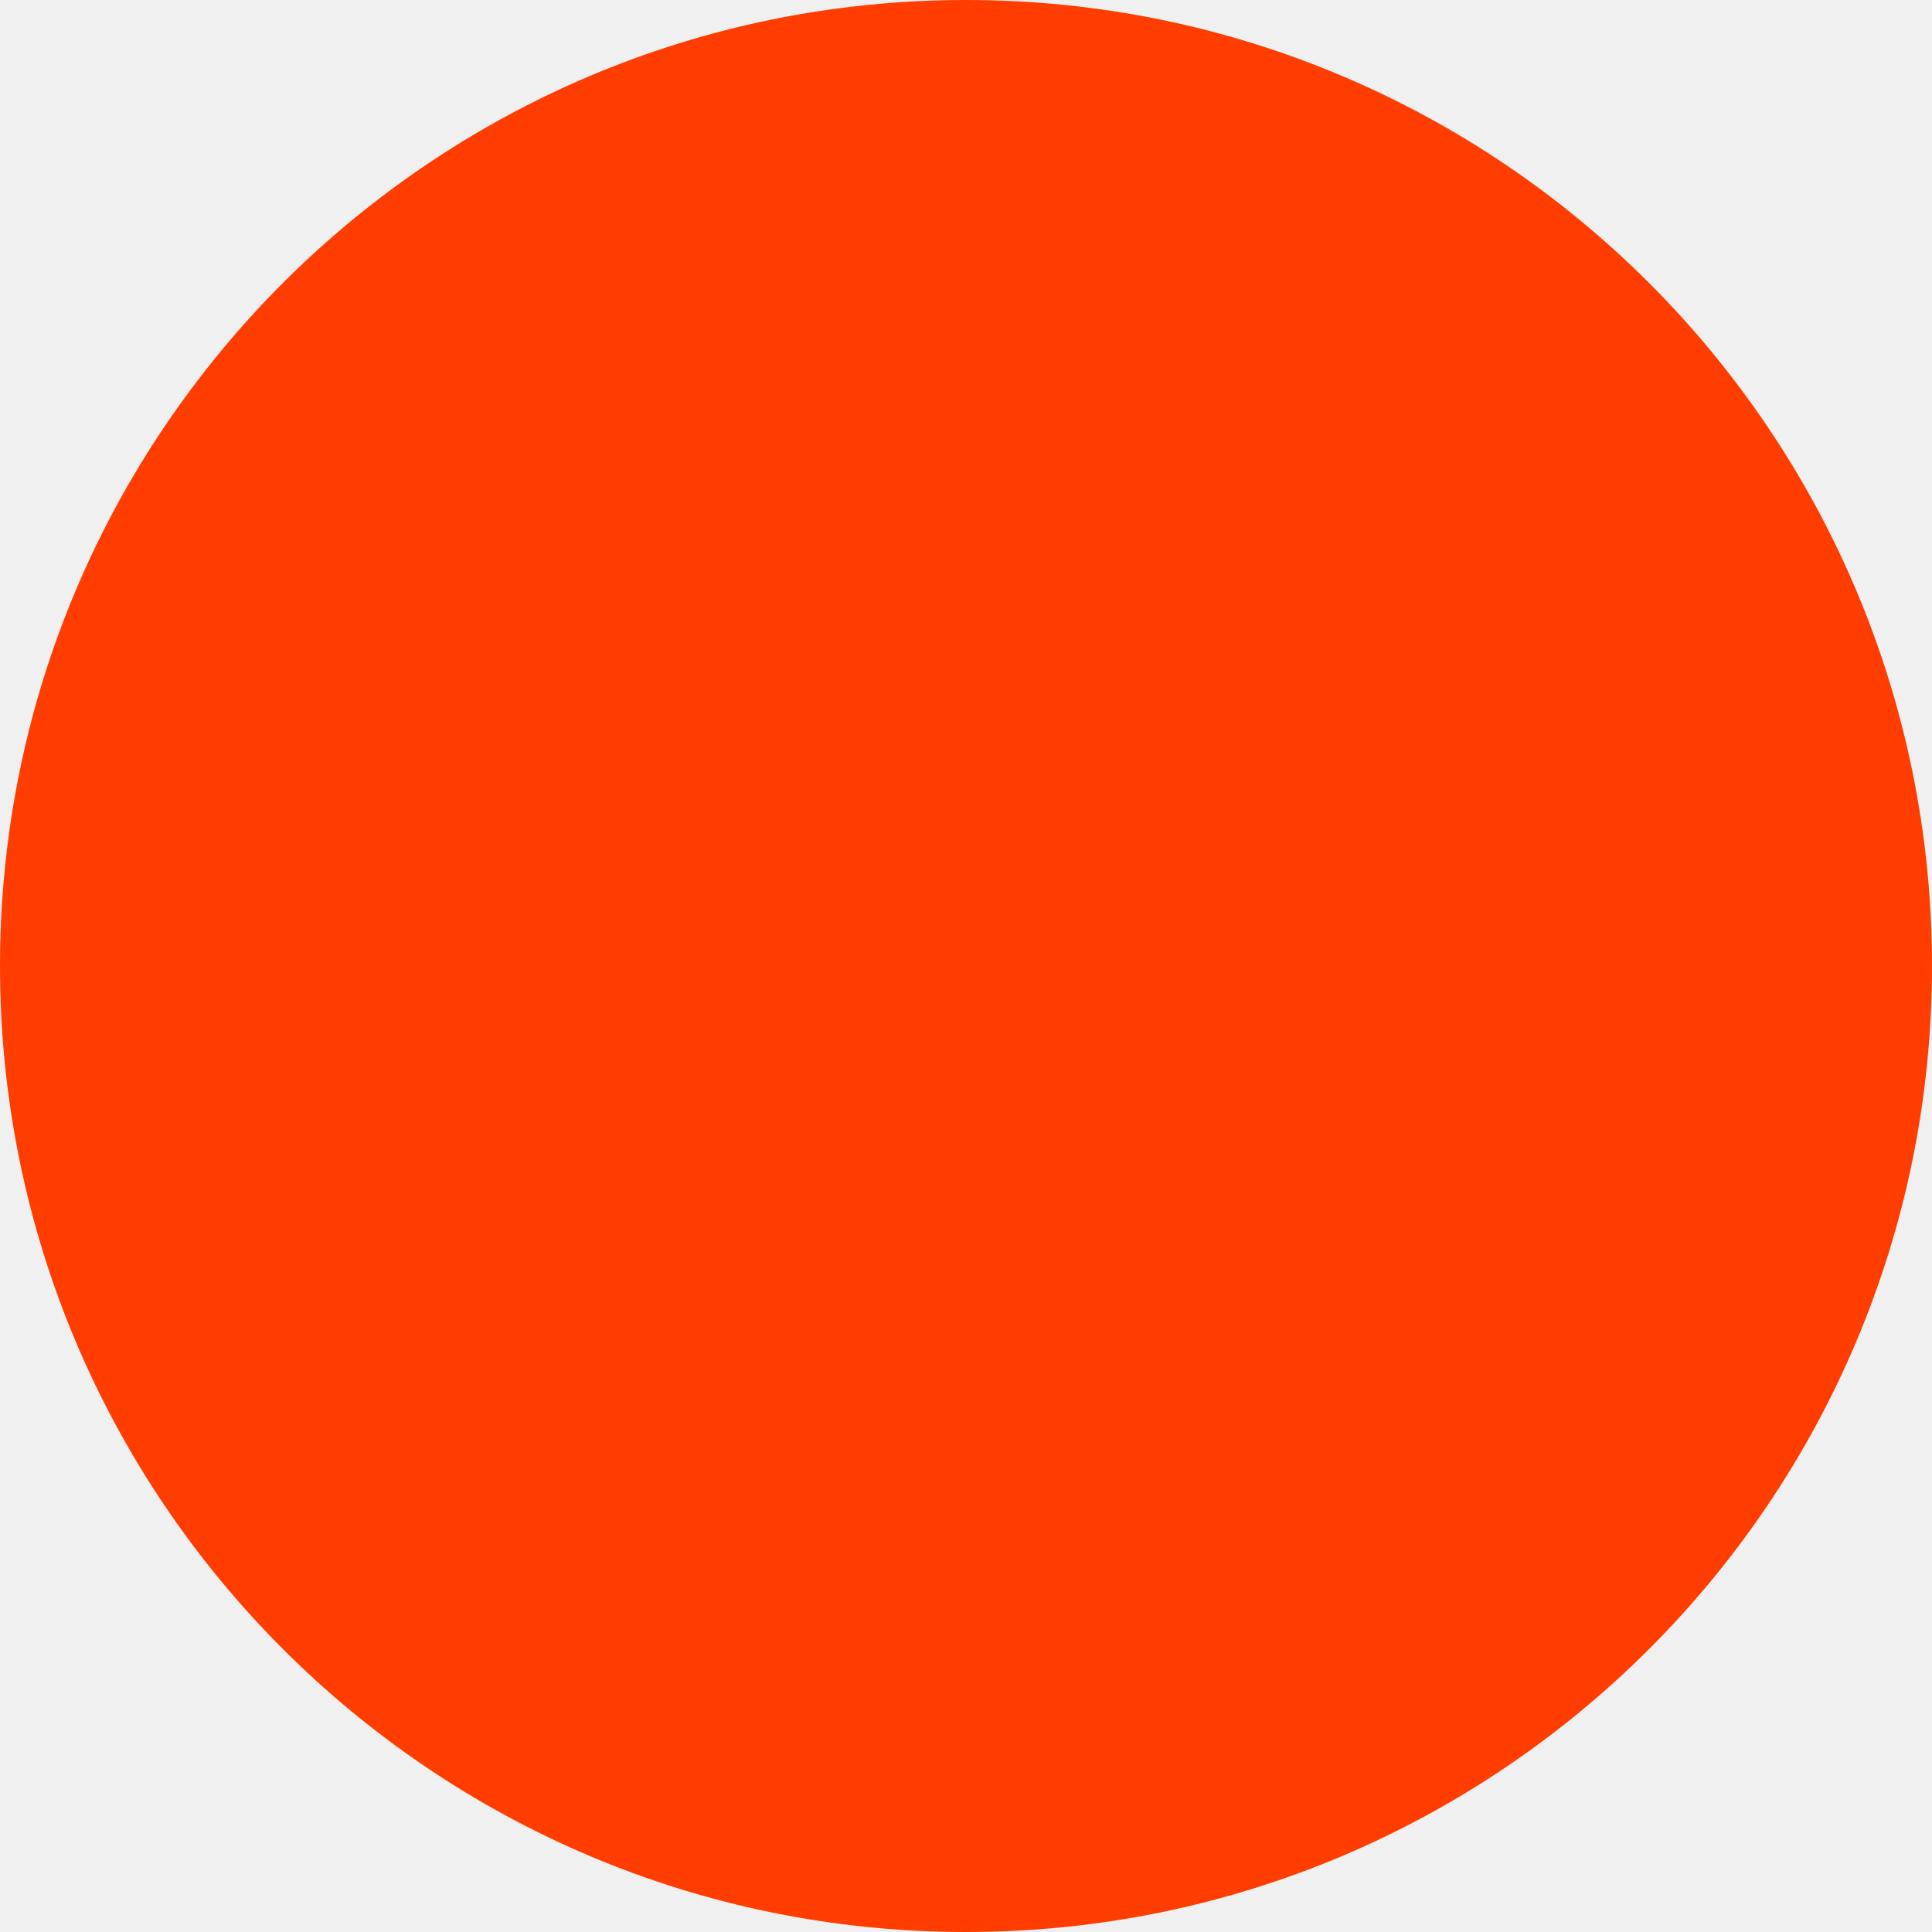
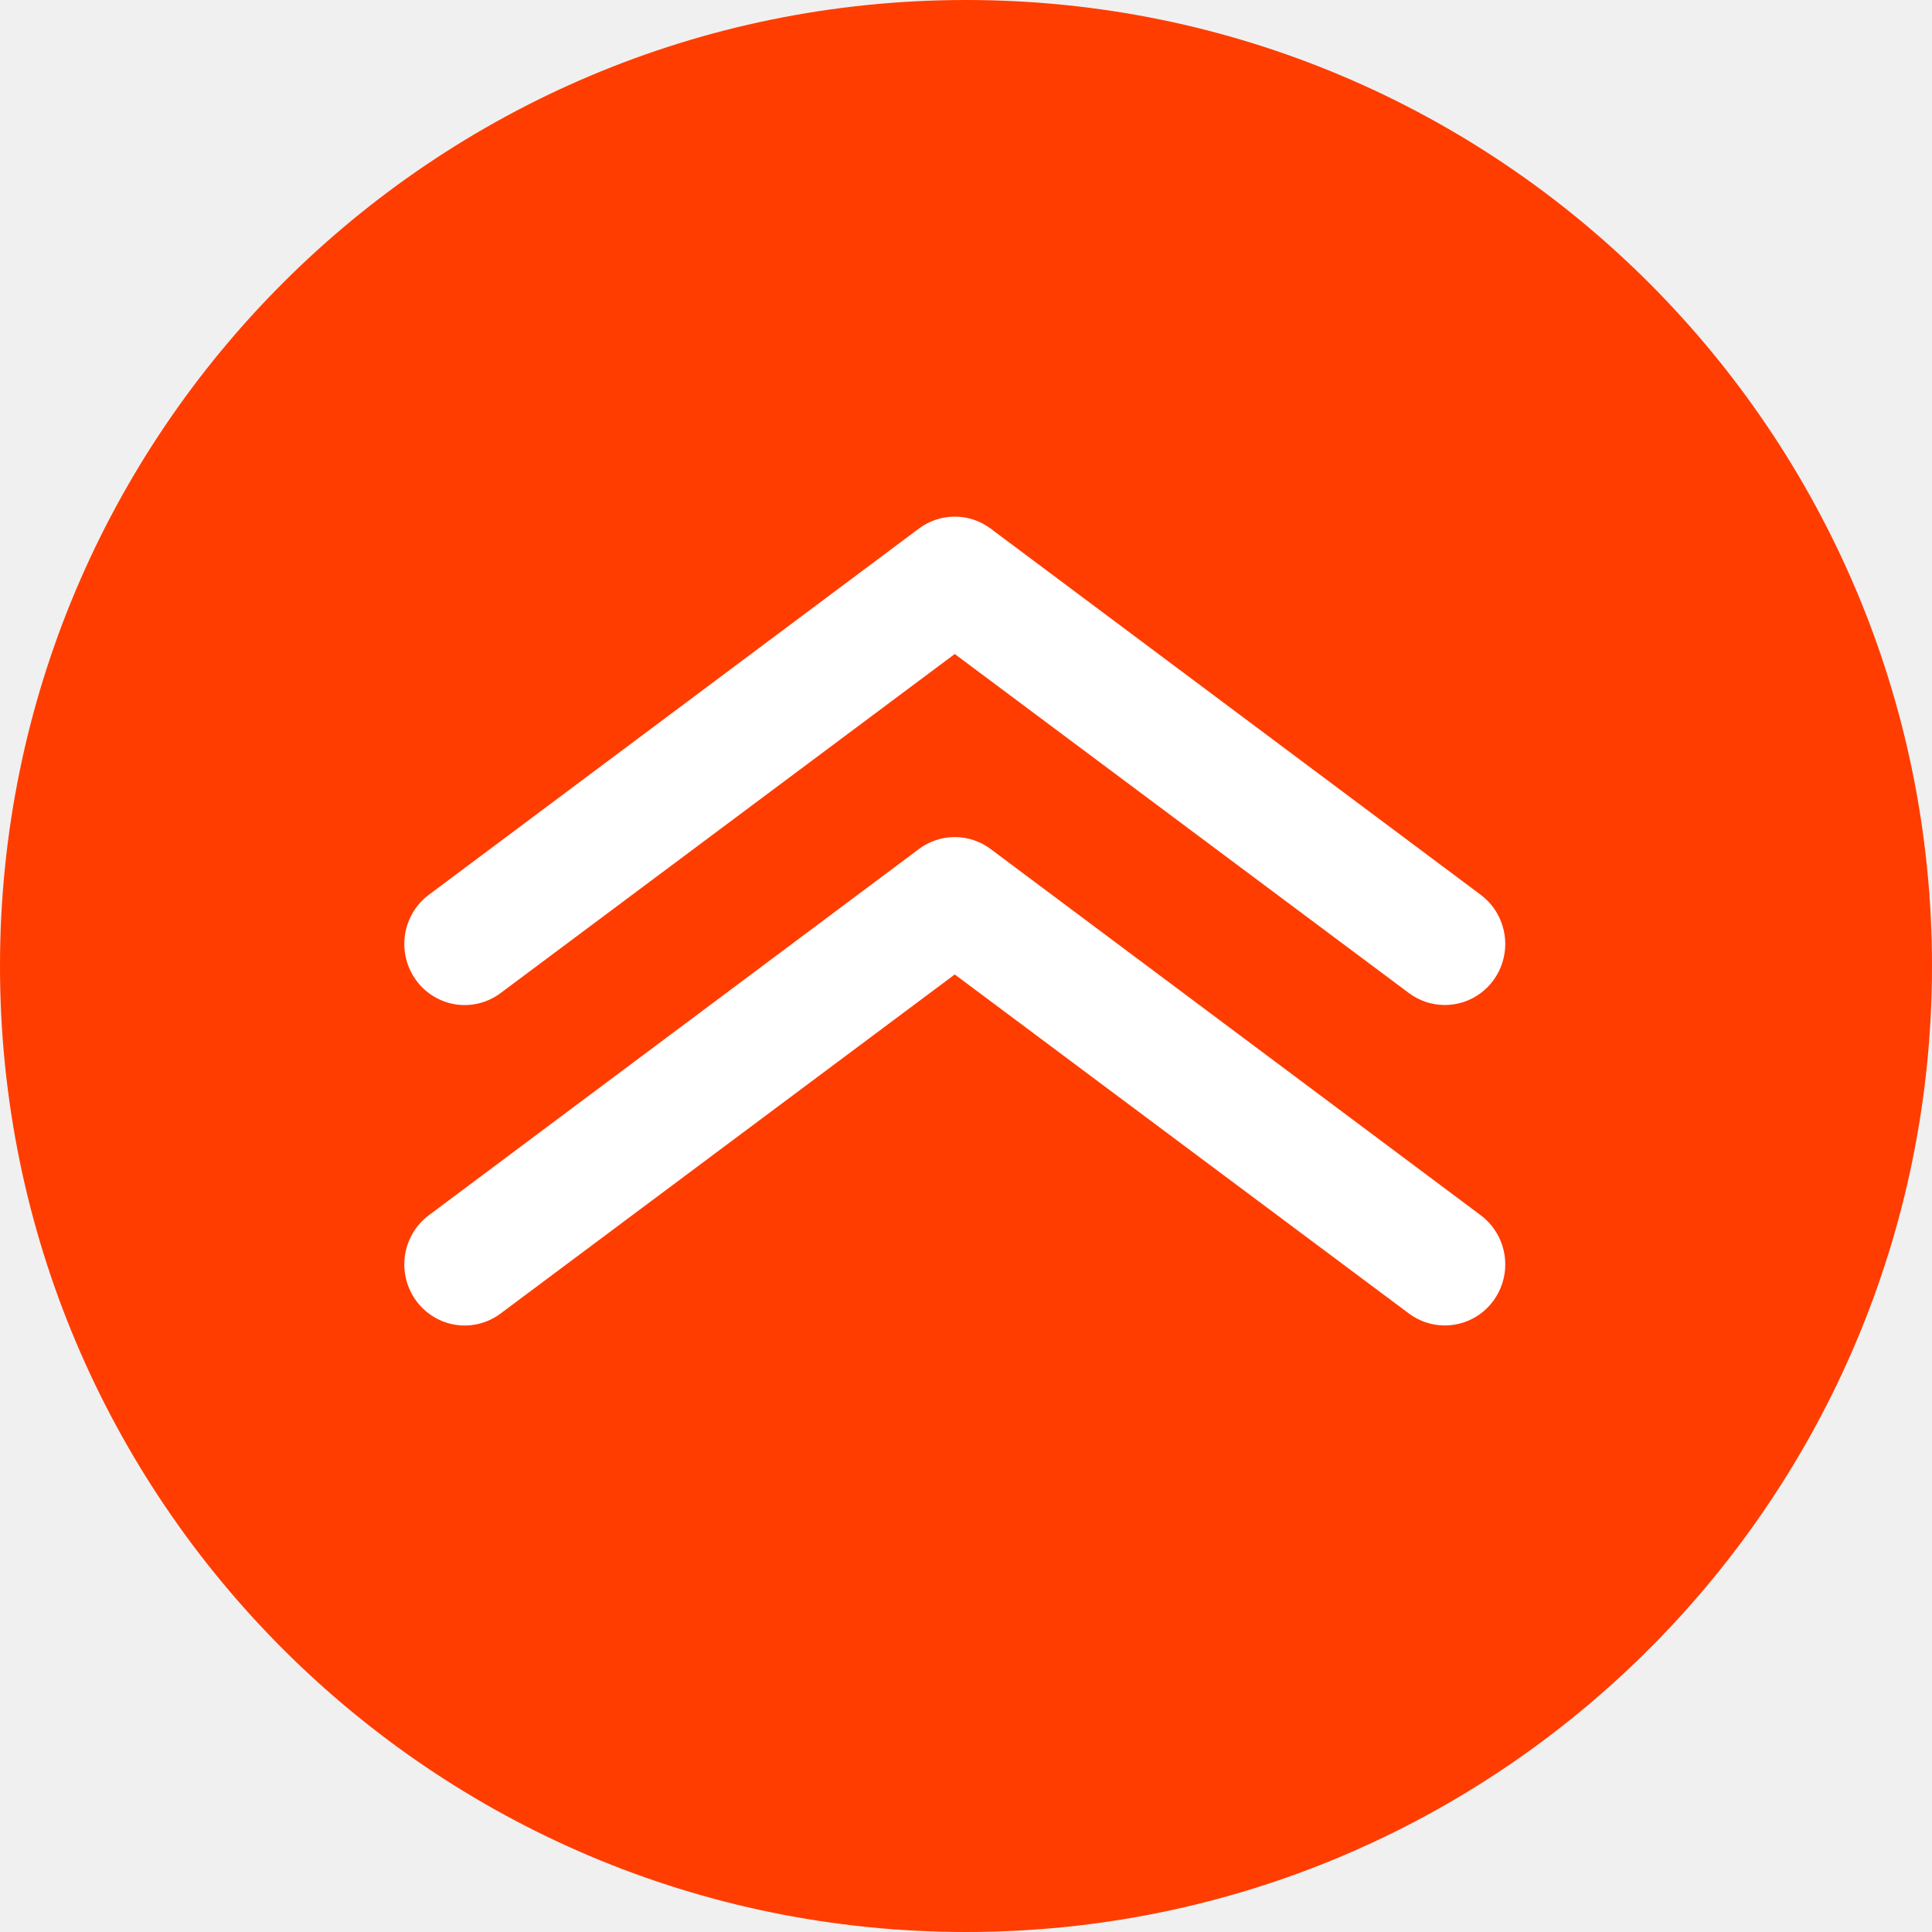
<svg xmlns="http://www.w3.org/2000/svg" width="60" height="60" viewBox="0 0 60 60" fill="none">
  <circle cx="30" cy="30" r="30" fill="#FF3D00" />
+   <g clip-path="url(#clip0_15200_2303)">
+     <path d="M44.871 41.163C44.47 41.163 44.079 41.034 43.756 40.793L29.651 30.263L15.546 40.793C15.348 40.941 15.123 41.048 14.884 41.108C14.645 41.169 14.397 41.181 14.153 41.144C13.91 41.107 13.676 41.021 13.465 40.893C13.254 40.764 13.07 40.595 12.923 40.395C12.777 40.194 12.671 39.967 12.612 39.725C12.552 39.483 12.54 39.232 12.577 38.986C12.651 38.488 12.917 38.04 13.317 37.741L28.537 26.368C28.859 26.126 29.25 25.996 29.651 25.996C30.052 25.996 30.443 26.126 30.766 26.368L45.986 37.741C46.303 37.978 46.539 38.311 46.659 38.691C46.779 39.072 46.777 39.481 46.653 39.86C46.53 40.24 46.291 40.57 45.971 40.804C45.651 41.038 45.266 41.163 44.871 41.163Z" fill="white" />
+     <path d="M44.871 31.211C44.47 31.212 44.079 31.082 43.756 30.841L29.651 20.311L15.546 30.841C15.146 31.14 14.645 31.267 14.153 31.192C13.661 31.117 13.219 30.848 12.923 30.443C12.628 30.038 12.503 29.532 12.577 29.034C12.651 28.536 12.917 28.088 13.317 27.789L28.536 16.416C28.859 16.174 29.25 16.044 29.651 16.044C30.052 16.044 30.443 16.174 30.765 16.416L45.985 27.789C46.303 28.026 46.539 28.359 46.659 28.74C46.779 29.12 46.777 29.529 46.653 29.909C46.529 30.288 46.291 30.618 45.971 30.852C45.651 31.086 45.266 31.212 44.871 31.211Z" fill="white" />
+   </g>
+   <defs>
+     <clipPath id="clip0_15200_2303">
+       <rect width="34.186" height="25.116" fill="white" transform="translate(12.5581 16.0464)" />
+     </clipPath>
+   </defs>
</svg>
